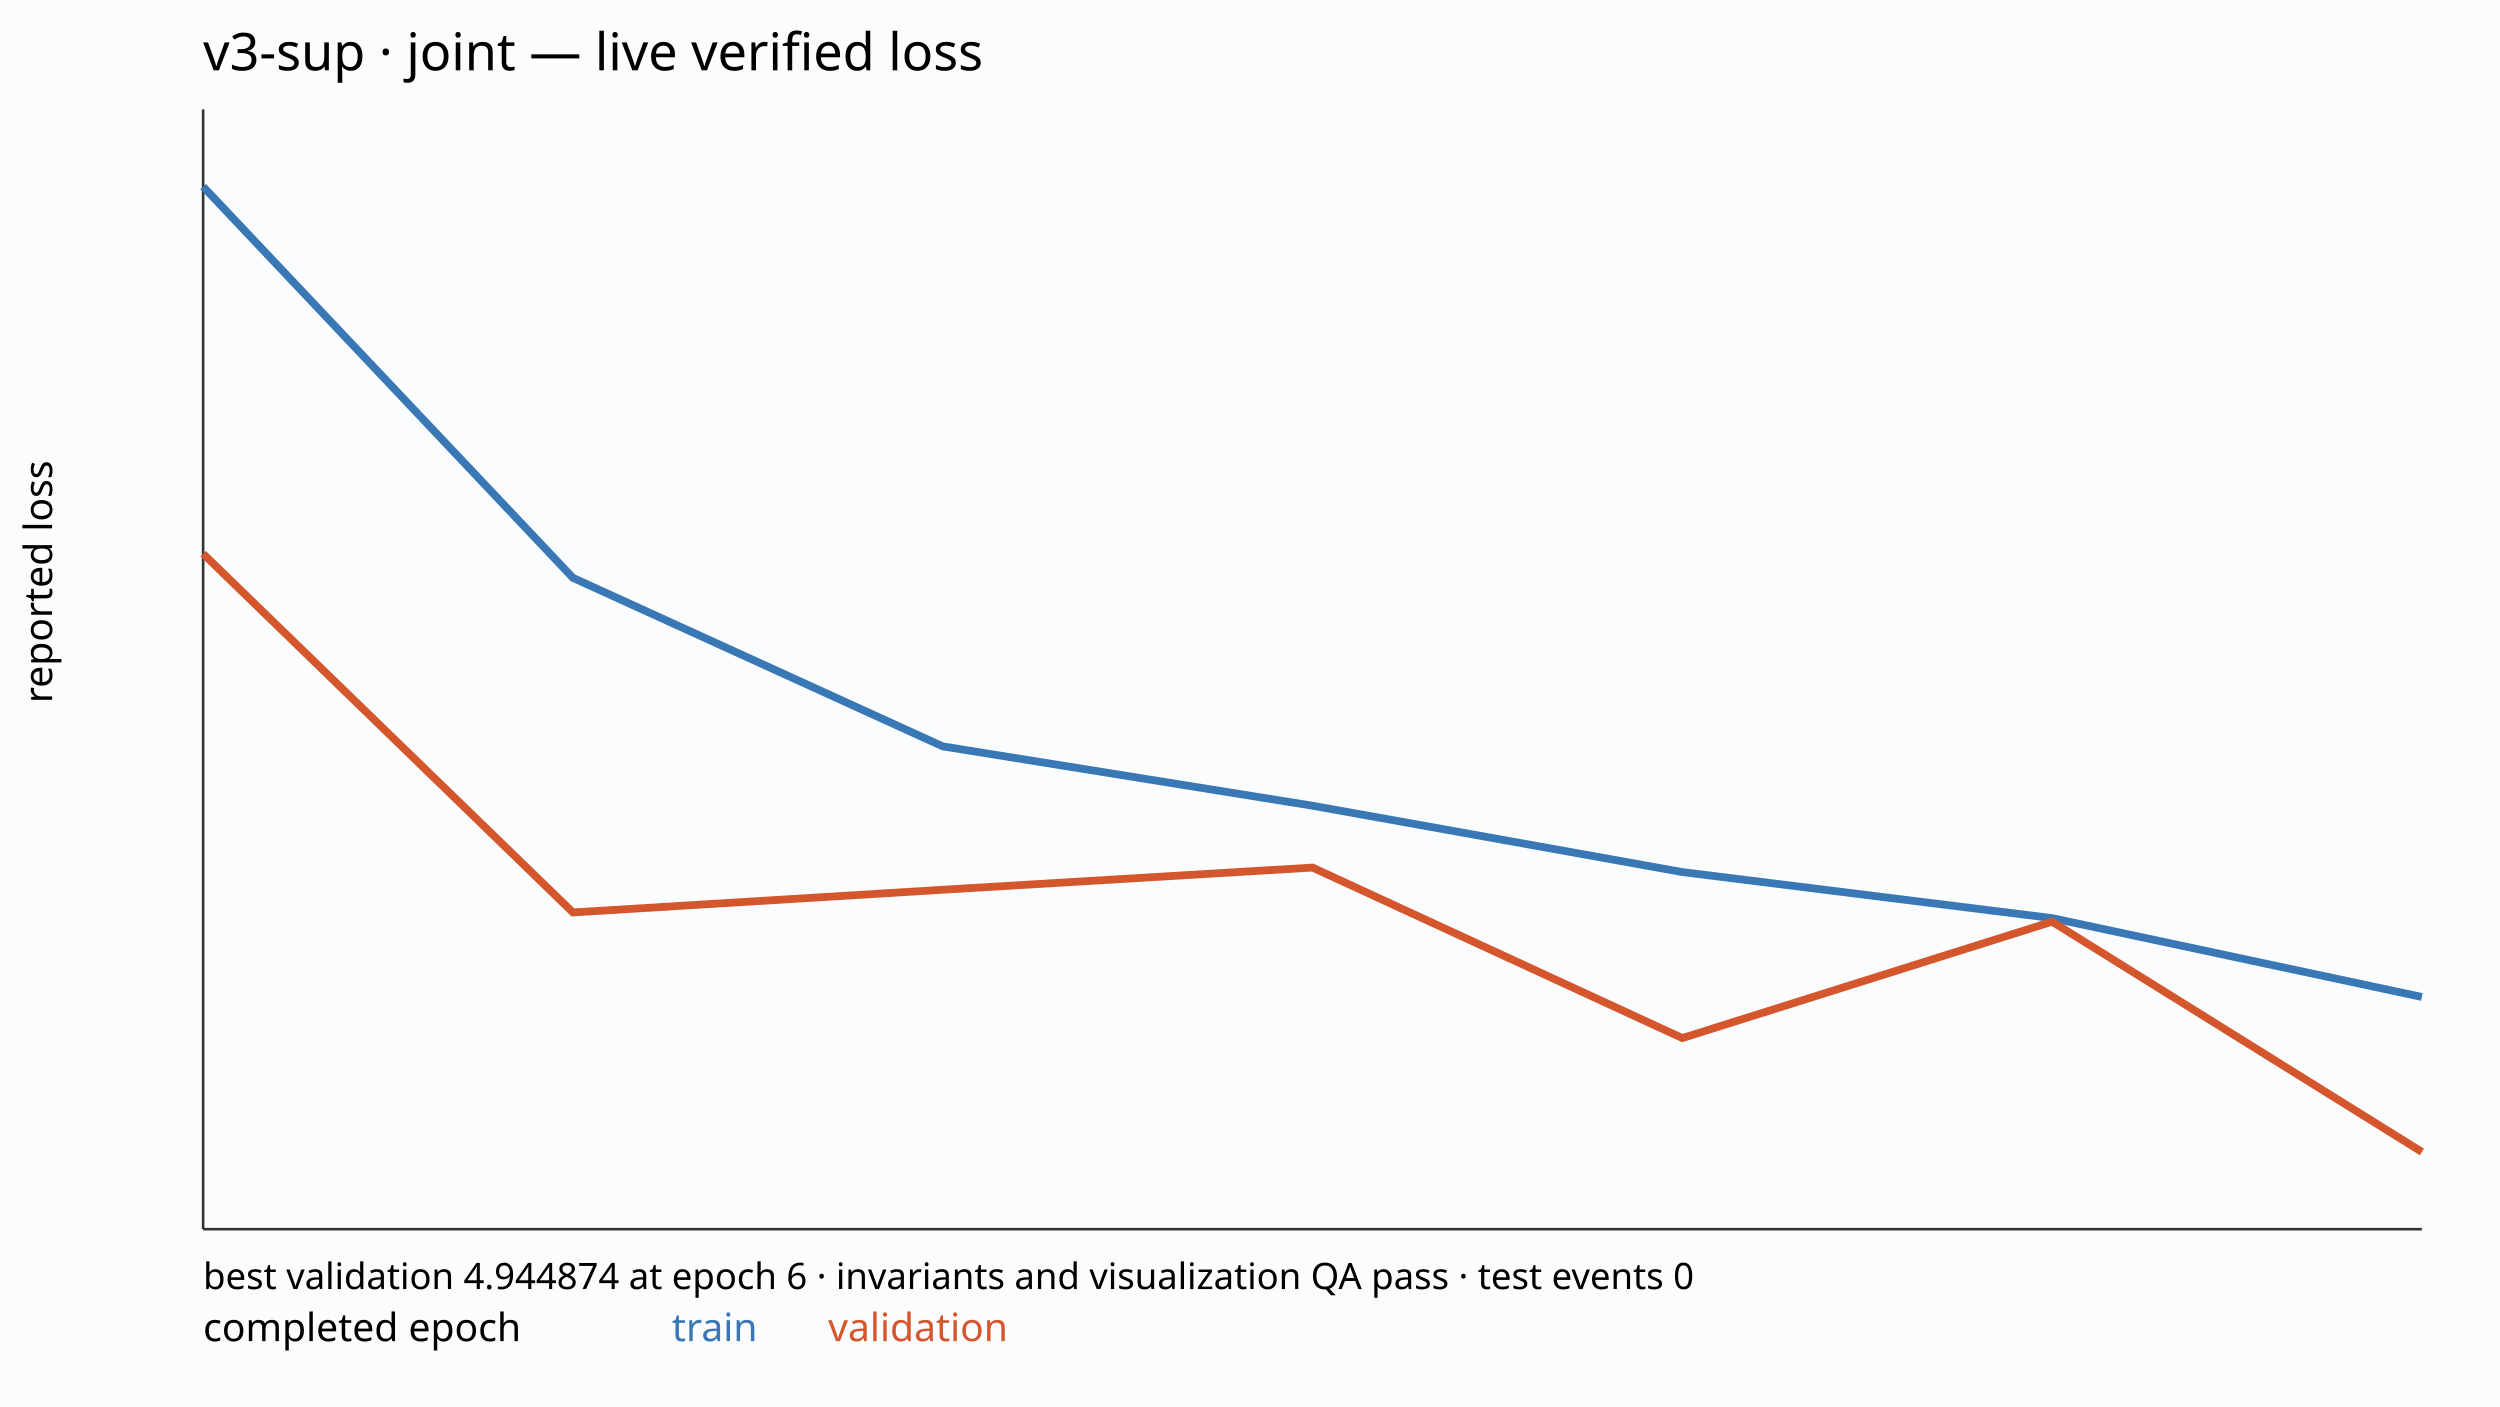
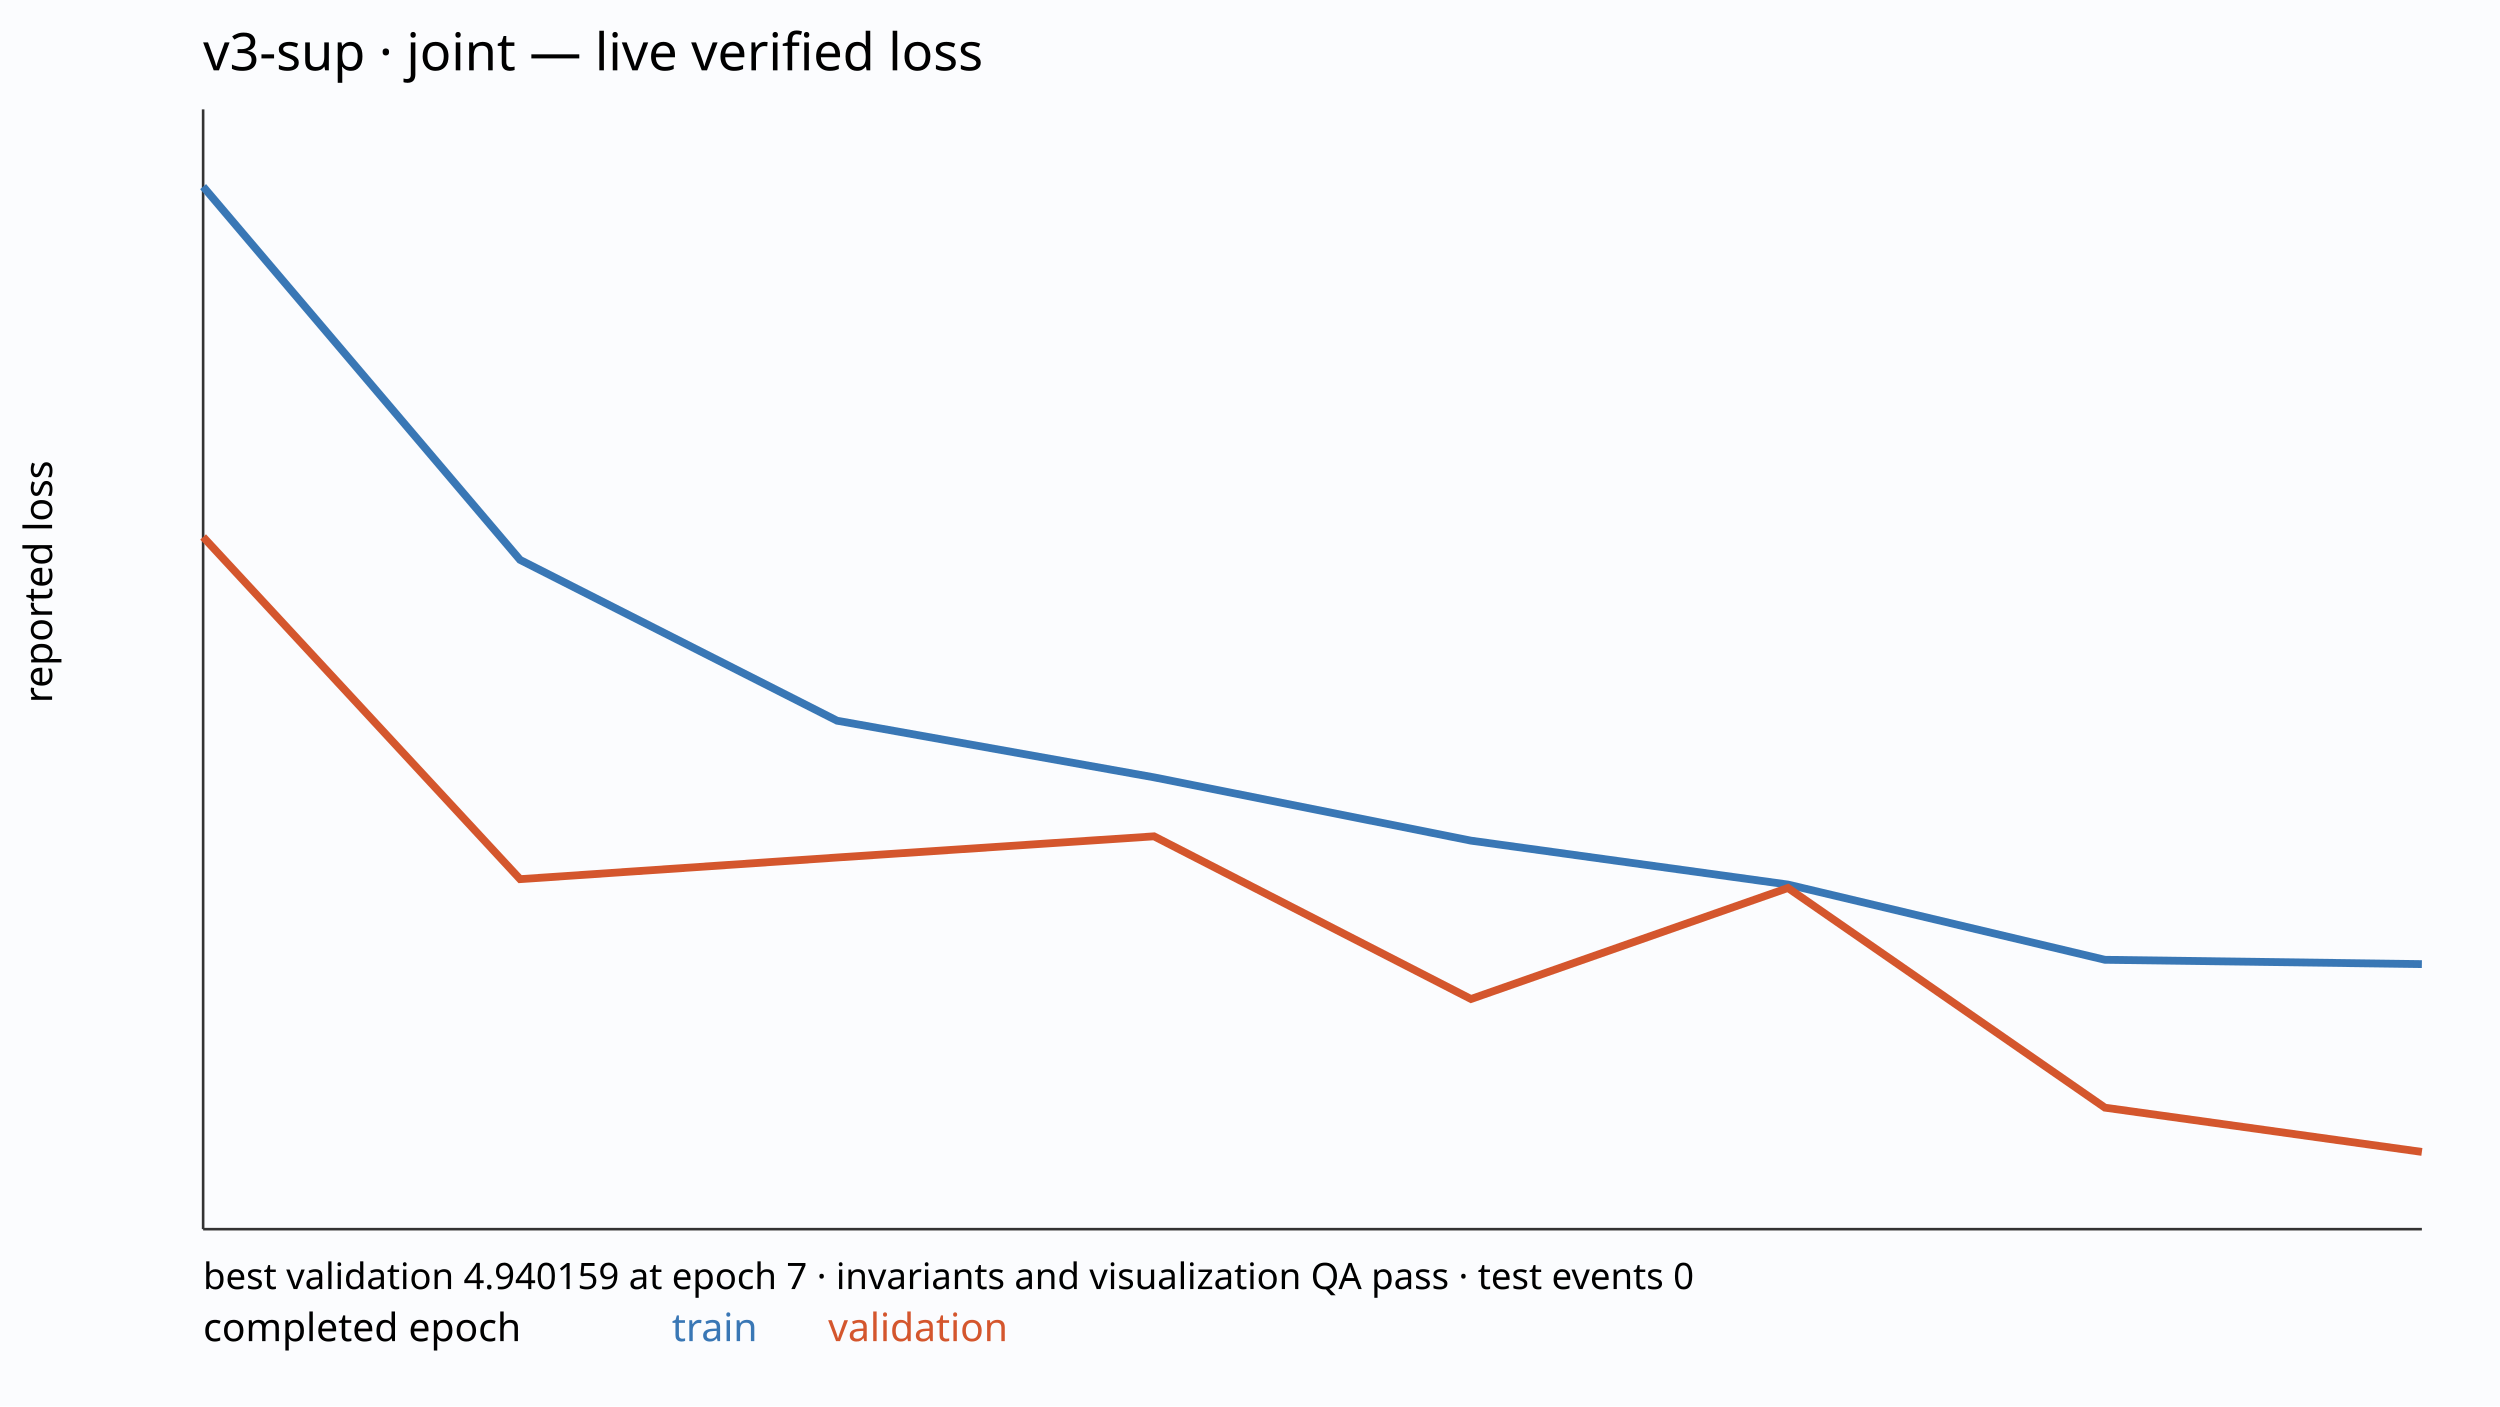
<svg xmlns="http://www.w3.org/2000/svg" width="960" height="540" viewBox="0 0 960 540">
  <rect width="100%" height="100%" fill="#fbfcfe" />
  <text x="78" y="27" font-family="sans-serif" font-size="20">v3-sup · joint — live verified loss</text>
  <line x1="78" y1="472" x2="930" y2="472" stroke="#333" />
  <line x1="78" y1="42" x2="78" y2="472" stroke="#333" />
-   <polyline points="78.00,71.66 220.00,221.89 362.00,286.61 504.00,309.40 646.00,334.88 788.00,352.56 930.00,382.84" fill="none" stroke="#3977b5" stroke-width="3" />
-   <polyline points="78.00,212.65 220.00,350.37 362.00,341.66 504.00,333.14 646.00,398.62 788.00,353.92 930.00,442.34" fill="none" stroke="#d4562d" stroke-width="3" />
+   <polyline points="78.00,71.66 199.71,215.00 321.43,276.75 443.14,298.50 564.86,322.81 686.57,339.67 808.29,368.56 930.00,370.22" fill="none" stroke="#3977b5" stroke-width="3" />
+   <polyline points="78.00,206.19 199.71,337.59 321.43,329.28 443.14,321.15 564.86,383.62 686.57,340.98 808.29,425.34 930.00,442.34" fill="none" stroke="#d4562d" stroke-width="3" />
  <text x="78" y="515" font-family="sans-serif" font-size="15">completed epoch</text>
  <text x="258" y="515" font-family="sans-serif" font-size="15" fill="#3977b5">train</text>
  <text x="318" y="515" font-family="sans-serif" font-size="15" fill="#d4562d">validation</text>
-   <text x="78" y="495" font-family="sans-serif" font-size="14">best validation 4.944874 at epoch 6 · invariants and visualization QA pass · test events 0</text>
+   <text x="78" y="495" font-family="sans-serif" font-size="14">best validation 4.940159 at epoch 7 · invariants and visualization QA pass · test events 0</text>
  <text transform="translate(20 270.0) rotate(-90)" font-family="sans-serif" font-size="15">reported loss</text>
</svg>
